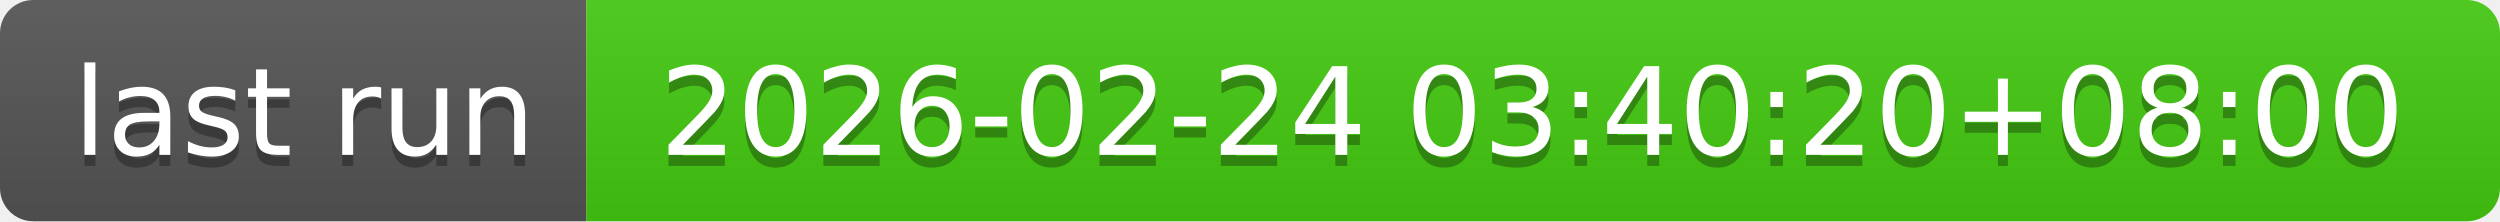
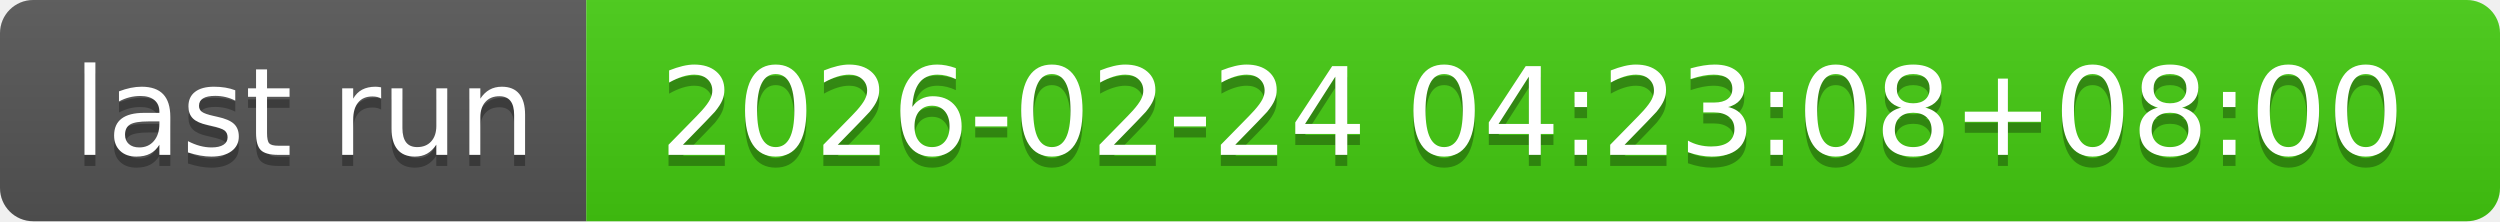
- <svg xmlns="http://www.w3.org/2000/svg" width="226" height="20" role="img" aria-label="last run: 2026-02-24 03:40:20+08:00">
+ <svg xmlns="http://www.w3.org/2000/svg" width="226" height="20" role="img" aria-label="last run: 2026-02-24 04:23:08+08:00">
  <linearGradient id="s" x2="0" y2="100%">
    <stop offset="0" stop-color="#bbb" stop-opacity=".1" />
    <stop offset="1" stop-opacity=".1" />
  </linearGradient>
  <clipPath id="r">
    <rect width="226" height="20" rx="3" fill="#fff" />
  </clipPath>
  <g clip-path="url(#r)">
    <rect width="53" height="20" fill="#555" />
    <rect x="53" width="173" height="20" fill="#4c1" />
    <rect width="226" height="20" fill="url(#s)" />
  </g>
  <g fill="#fff" text-anchor="middle" font-family="Verdana,Geneva,DejaVu Sans,sans-serif" text-rendering="geometricPrecision" font-size="110">
    <text aria-hidden="true" x="275" y="150" fill="#010101" fill-opacity=".3" transform="scale(.1)" textLength="430">last run</text>
    <text x="275" y="140" transform="scale(.1)" fill="#fff" textLength="430">last run</text>
-     <text aria-hidden="true" x="1385" y="150" fill="#010101" fill-opacity=".3" transform="scale(.1)" textLength="1630">2026-02-24 03:40:20+08:00</text>
-     <text x="1385" y="140" transform="scale(.1)" fill="#fff" textLength="1630">2026-02-24 03:40:20+08:00</text>
+     <text aria-hidden="true" x="1385" y="150" fill="#010101" fill-opacity=".3" transform="scale(.1)" textLength="1630">2026-02-24 04:23:08+08:00</text>
+     <text x="1385" y="140" transform="scale(.1)" fill="#fff" textLength="1630">2026-02-24 04:23:08+08:00</text>
  </g>
</svg>
